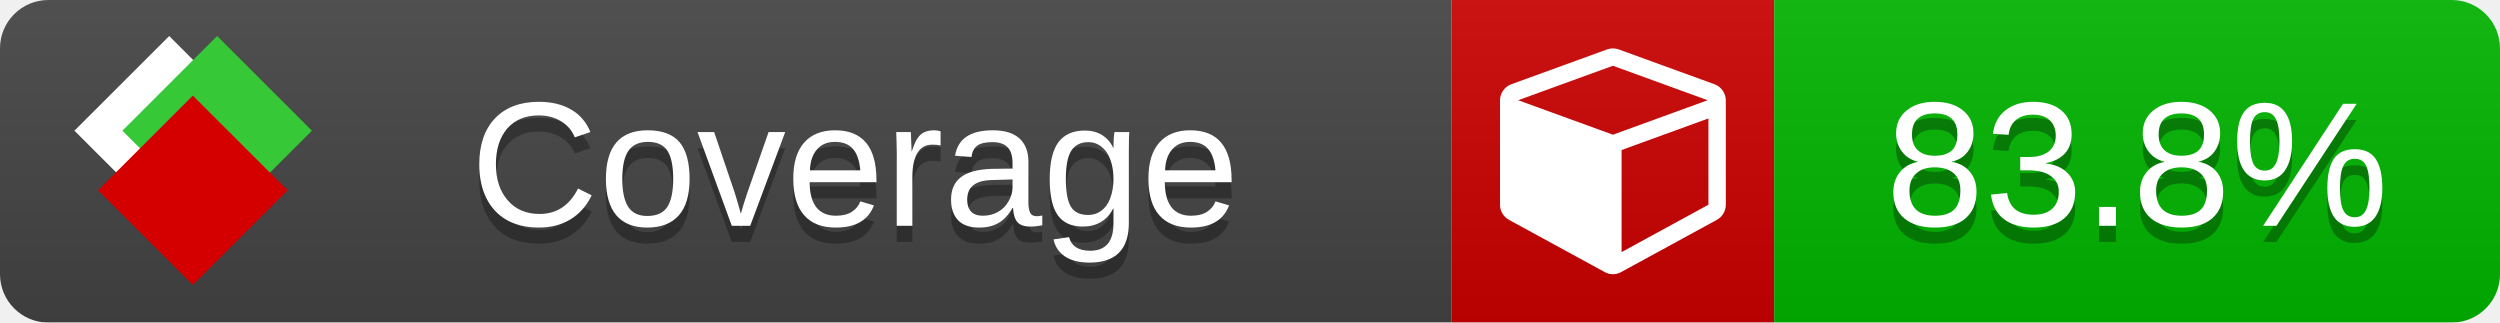
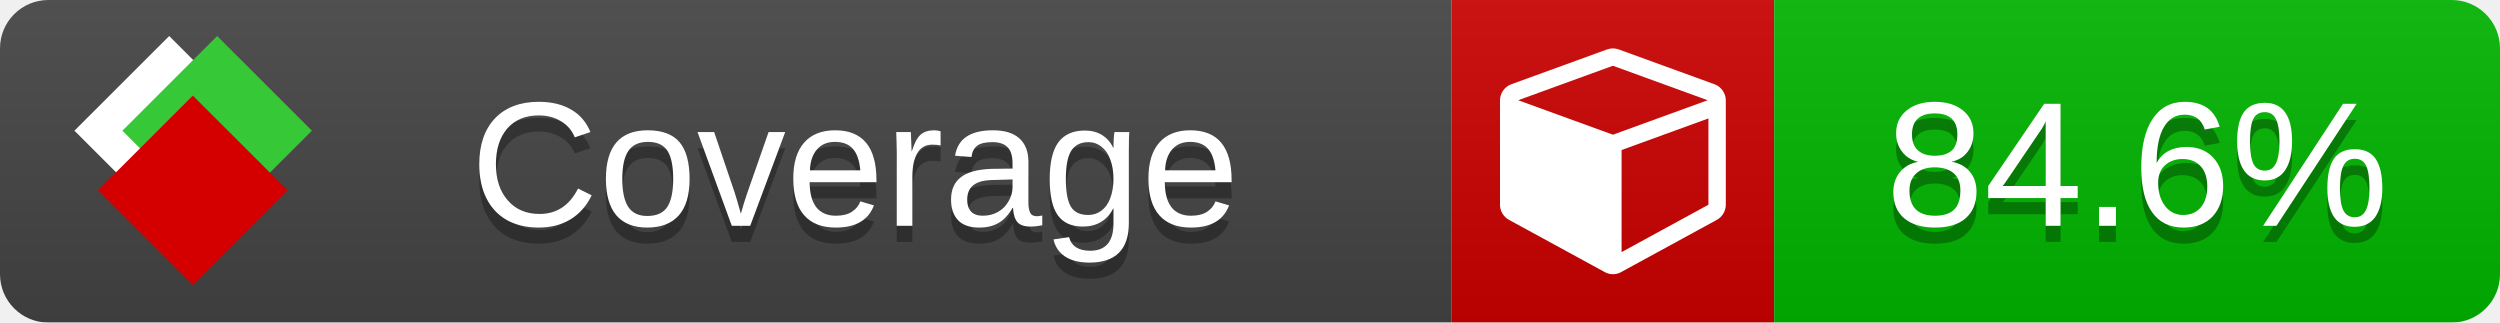
<svg xmlns="http://www.w3.org/2000/svg" xmlns:xlink="http://www.w3.org/1999/xlink" width="155" height="20">
  <style type="text/css">
          
            @keyframes fade1 {
                0% { visibility: visible; opacity: 1; }
               23% { visibility: visible; opacity: 1; }
               25% { visibility: hidden; opacity: 0; }
               48% { visibility: hidden; opacity: 0; }
               50% { visibility: hidden; opacity: 0; }
               73% { visibility: hidden; opacity: 0; }
               75% { visibility: hidden; opacity: 0; }
               98% { visibility: hidden; opacity: 0; }
              100% { visibility: visible; opacity: 1; }
            }
            @keyframes fade2 {
                0% { visibility: hidden; opacity: 0; }
               23% { visibility: hidden; opacity: 0; }
               25% { visibility: visible; opacity: 1; }
               48% { visibility: visible; opacity: 1; }
               50% { visibility: hidden; opacity: 0; }
               73% { visibility: hidden; opacity: 0; }
               75% { visibility: hidden; opacity: 0; }
               98% { visibility: hidden; opacity: 0; }
              100% { visibility: hidden; opacity: 0; }
            }
            @keyframes fade3 {
                0% { visibility: hidden; opacity: 0; }
               23% { visibility: hidden; opacity: 0; }
               25% { visibility: hidden; opacity: 0; }
               48% { visibility: hidden; opacity: 0; }
               50% { visibility: visible; opacity: 1; }
               73% { visibility: visible; opacity: 1; }
               75% { visibility: hidden; opacity: 0; }
               98% { visibility: hidden; opacity: 0; }
              100% { visibility: hidden; opacity: 0; }
            }
            @keyframes fade4 {
                0% { visibility: hidden; opacity: 0; }
               23% { visibility: hidden; opacity: 0; }
               25% { visibility: hidden; opacity: 0; }
               48% { visibility: hidden; opacity: 0; }
               50% { visibility: hidden; opacity: 0; }
               73% { visibility: hidden; opacity: 0; }
               75% { visibility: visible; opacity: 1; }
               98% { visibility: visible; opacity: 1; }
              100% { visibility: hidden; opacity: 0; }
            }
            .linecoverage {
                animation-duration: 15s;
                animation-name: fade1;
                animation-iteration-count: infinite;
            }
            .branchcoverage {
                animation-duration: 15s;
                animation-name: fade2;
                animation-iteration-count: infinite;
            }
            .methodcoverage {
                animation-duration: 15s;
                animation-name: fade3;
                animation-iteration-count: infinite;
            }
            .fullmethodcoverage {
                animation-duration: 15s;
                animation-name: fade4;
                animation-iteration-count: infinite;
            }
          
    </style>
  <defs>
    <linearGradient id="gradient" x2="0" y2="100%">
      <stop offset="0" stop-color="#bbb" stop-opacity=".1" />
      <stop offset="1" stop-opacity=".1" />
    </linearGradient>
    <linearGradient id="c">
      <stop offset="0" stop-color="#d40000" />
      <stop offset="1" stop-color="#ff2a2a" />
    </linearGradient>
    <linearGradient id="a">
      <stop offset="0" stop-color="#e0e0de" />
      <stop offset="1" stop-color="#fff" />
    </linearGradient>
    <linearGradient id="b">
      <stop offset="0" stop-color="#37c837" />
      <stop offset="1" stop-color="#217821" />
    </linearGradient>
    <linearGradient xlink:href="#a" id="e" x1="106.44" x2="69.96" y1="-11.96" y2="-46.84" gradientTransform="matrix(-.8426 -.00045 -.00045 -.8426 -94.27 -75.82)" gradientUnits="userSpaceOnUse" />
    <linearGradient xlink:href="#b" id="f" x1="56.19" x2="77.97" y1="-23.45" y2="10.62" gradientTransform="matrix(.8426 .00045 .00045 .8426 94.27 75.82)" gradientUnits="userSpaceOnUse" />
    <linearGradient xlink:href="#c" id="g" x1="79.98" x2="132.9" y1="10.79" y2="10.79" gradientTransform="matrix(.8426 .00045 .00045 .8426 94.27 75.82)" gradientUnits="userSpaceOnUse" />
    <mask id="mask">
      <rect width="155" height="20" rx="3" fill="#fff" />
    </mask>
    <g id="icon" transform="matrix(.04486 0 0 .04481 -.48 -.63)">
      <rect width="52.92" height="52.92" x="-109.72" y="-27.13" fill="url(#e)" transform="rotate(-135)" />
      <rect width="52.92" height="52.92" x="70.19" y="-39.18" fill="url(#f)" transform="rotate(45)" />
      <rect width="52.92" height="52.92" x="80.05" y="-15.74" fill="url(#g)" transform="rotate(45)" />
    </g>
  </defs>
  <g mask="url(#mask)">
    <rect x="0" y="0" width="90" height="20" fill="#444" />
    <rect x="90" y="0" width="20" height="20" fill="#c00" />
    <rect x="110" y="0" width="45" height="20" fill="#00B600" />
    <rect x="0" y="0" width="155" height="20" fill="url(#gradient)" />
  </g>
  <g>
    <path class="" fill="#fff" d="m 100.538,15.629 5.385,-2.936 v -5.351 l -5.385,1.96 z M 100,8.351 105.873,6.214 100,4.077 94.127,6.214 Z m 7,-2.12 v 6.462 q 0,0.294 -0.151,0.547 -0.151,0.252 -0.412,0.395 l -5.923,3.231 q -0.236,0.135 -0.513,0.135 -0.278,0 -0.513,-0.135 l -5.923,-3.231 Q 93.303,13.492 93.151,13.239 93,12.987 93,12.692 v -6.462 q 0,-0.337 0.194,-0.614 0.194,-0.278 0.513,-0.395 l 5.923,-2.154 q 0.185,-0.067 0.37,-0.067 0.185,0 0.37,0.067 l 5.923,2.154 q 0.32,0.118 0.513,0.395 Q 107,5.894 107,6.231 Z" />
  </g>
  <g fill="#fff" text-anchor="middle" font-family="Verdana,Arial,Geneva,sans-serif" font-size="11">
    <a xlink:href="https://github.com/danielpalme/ReportGenerator" target="_top">
      <use xlink:href="#icon" transform="translate(3,1) scale(3.5)" />
    </a>
    <text x="53" y="15" fill="#010101" fill-opacity=".3">Coverage</text>
    <text x="53" y="14" fill="#fff">Coverage</text>
-     <text class="" x="132.5" y="15" fill="#010101" fill-opacity=".3">83.8%</text>
-     <text class="" x="132.5" y="14">83.8%</text>
+     <text class="" x="132.5" y="15" fill="#010101" fill-opacity=".3">84.6%</text>
+     <text class="" x="132.5" y="14">84.6%</text>
  </g>
  <g>
    <rect class="" x="90" y="0" width="65" height="20" fill-opacity="0" />
  </g>
</svg>
